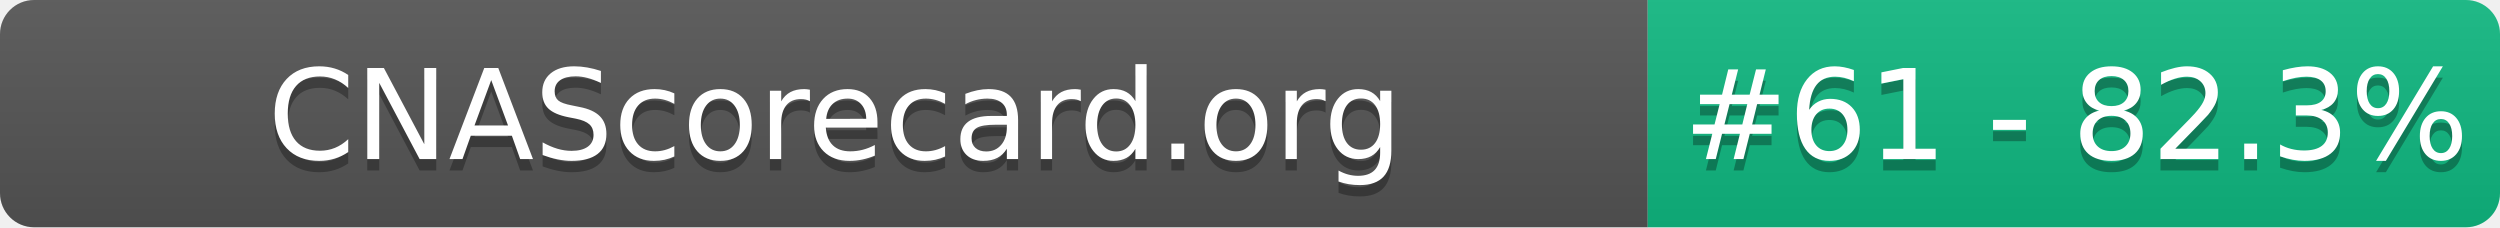
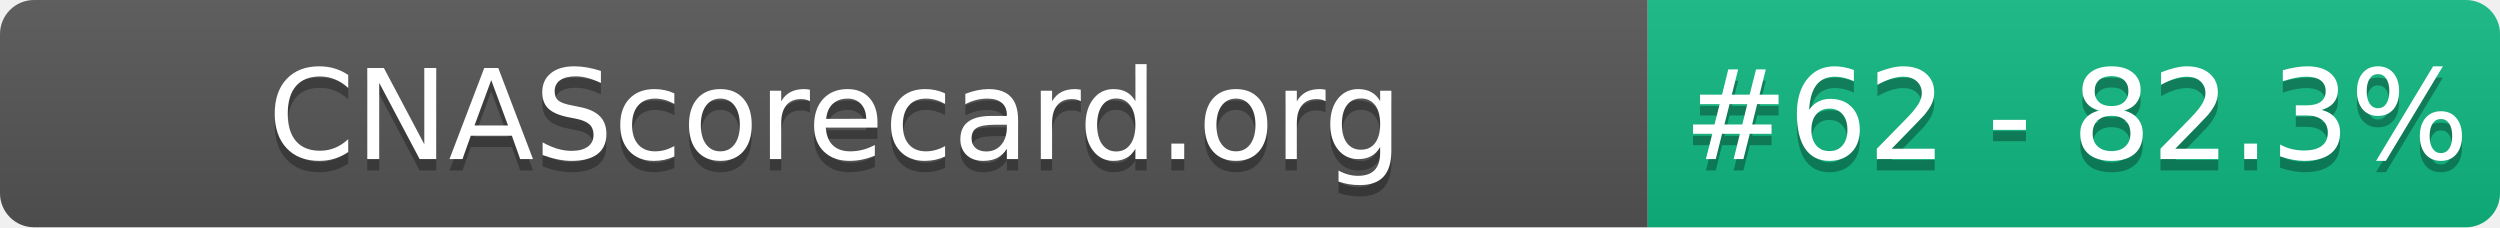
- <svg xmlns="http://www.w3.org/2000/svg" width="220" height="20" role="img" aria-label="CNAScorecard.org: #61 - 82.3%">
+ <svg xmlns="http://www.w3.org/2000/svg" width="220" height="20" role="img" aria-label="CNAScorecard.org: #62 - 82.3%">
  <linearGradient id="s" x2="0" y2="100%">
    <stop offset="0" stop-color="#bbb" stop-opacity=".1" />
    <stop offset="1" stop-opacity=".1" />
  </linearGradient>
  <clipPath id="r">
    <rect width="220" height="20" rx="3" fill="#fff" />
  </clipPath>
  <g clip-path="url(#r)">
    <rect width="145" height="20" fill="#555" />
    <rect x="145" width="75" height="20" fill="#10B981" />
    <rect width="220" height="20" fill="url(#s)" />
  </g>
  <g fill="#fff" text-anchor="middle" font-family="Verdana,Geneva,DejaVu Sans,sans-serif" text-rendering="geometricPrecision" font-size="110">
    <text aria-hidden="true" x="735" y="150" fill="#010101" fill-opacity=".3" transform="scale(.1)" textLength="1350">CNAScorecard.org</text>
    <text x="735" y="140" transform="scale(.1)" fill="#fff" textLength="1350">CNAScorecard.org</text>
-     <text aria-hidden="true" x="1827" y="150" fill="#010101" fill-opacity=".3" transform="scale(.1)" textLength="605">#61 - 82.3%</text>
-     <text x="1827" y="140" transform="scale(.1)" fill="#fff" textLength="605">#61 - 82.3%</text>
+     <text aria-hidden="true" x="1827" y="150" fill="#010101" fill-opacity=".3" transform="scale(.1)" textLength="605">#62 - 82.3%</text>
+     <text x="1827" y="140" transform="scale(.1)" fill="#fff" textLength="605">#62 - 82.3%</text>
  </g>
</svg>
